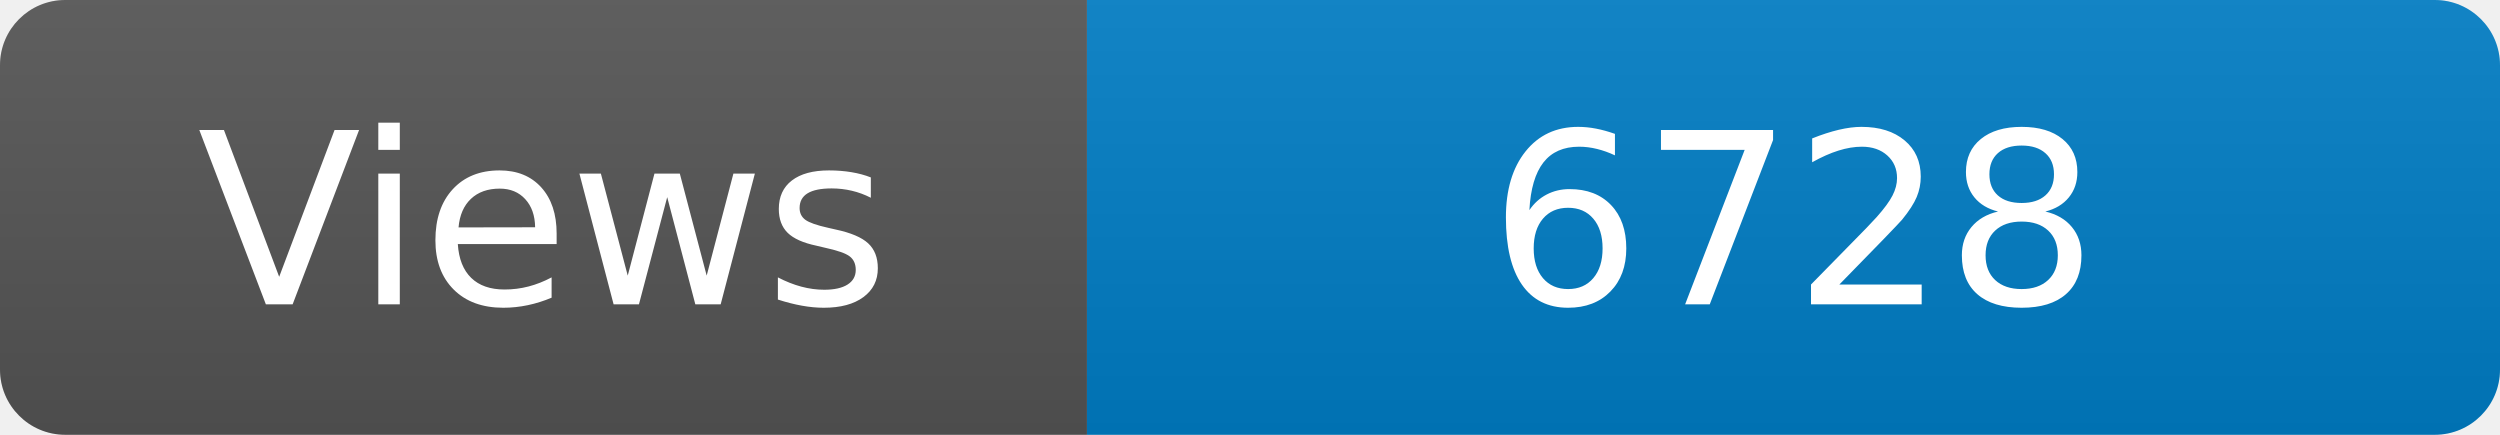
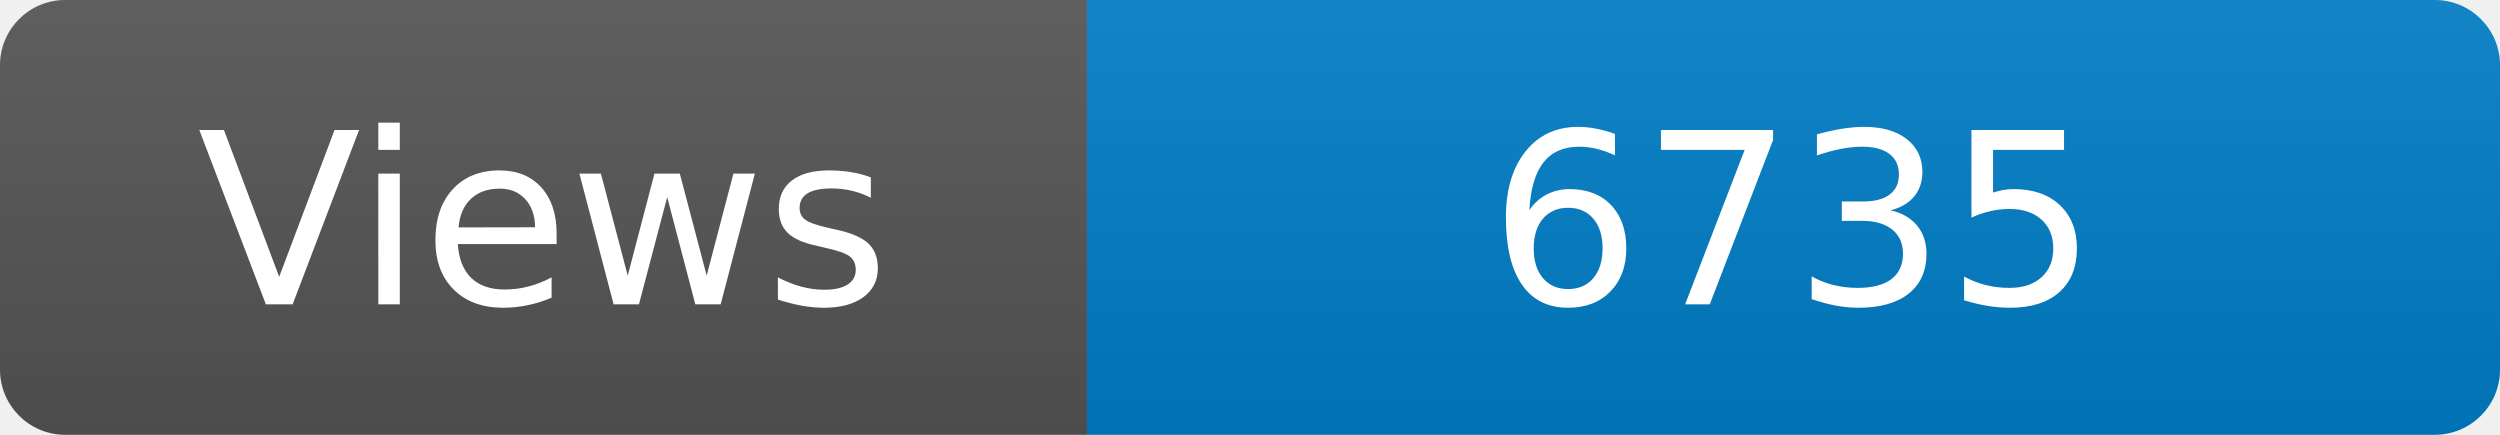
<svg xmlns="http://www.w3.org/2000/svg" width="115" height="20" role="img" aria-label="Maintained?: yes">
  <linearGradient id="s" x2="0" y2="100%">
    <stop offset="0" stop-color="#bbb" stop-opacity=".1" />
    <stop offset="1" stop-opacity=".1" />
  </linearGradient>
  <clipPath id="r">
    <rect width="115" height="20" rx="3" fill="#fff" />
  </clipPath>
  <g clip-path="url(#r)">
    <rect width="50" height="20" fill="#555" />
    <rect x="50" width="160" height="20" fill="#007ec6" />
    <rect width="115" height="20" fill="url(#s)" />
  </g>
  <g fill="#fff" text-anchor="middle" font-family="Verdana,Geneva,DejaVu Sans,sans-serif" font-size="110">
    <text x="250" y="140" transform="scale(.1)" fill="#fff">Views</text>
-     <text x="825" y="140" transform="scale(.1)" fill="#fff">6728</text>
+     <text x="825" y="140" transform="scale(.1)" fill="#fff">6735</text>
  </g>
</svg>
